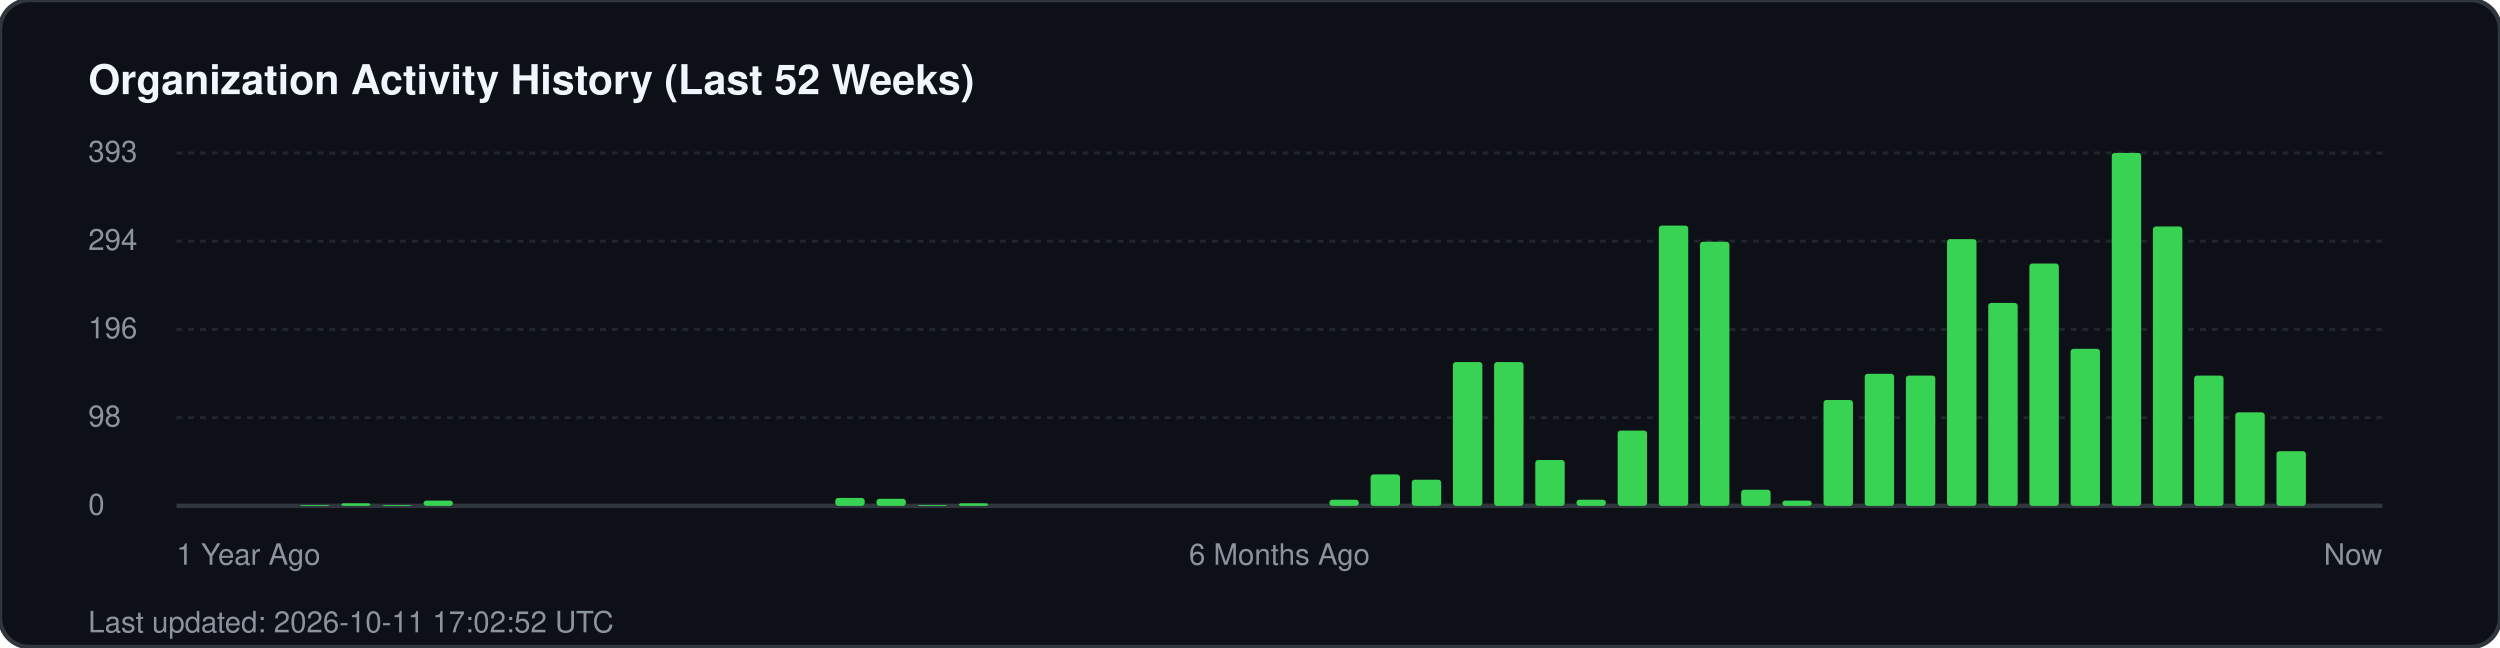
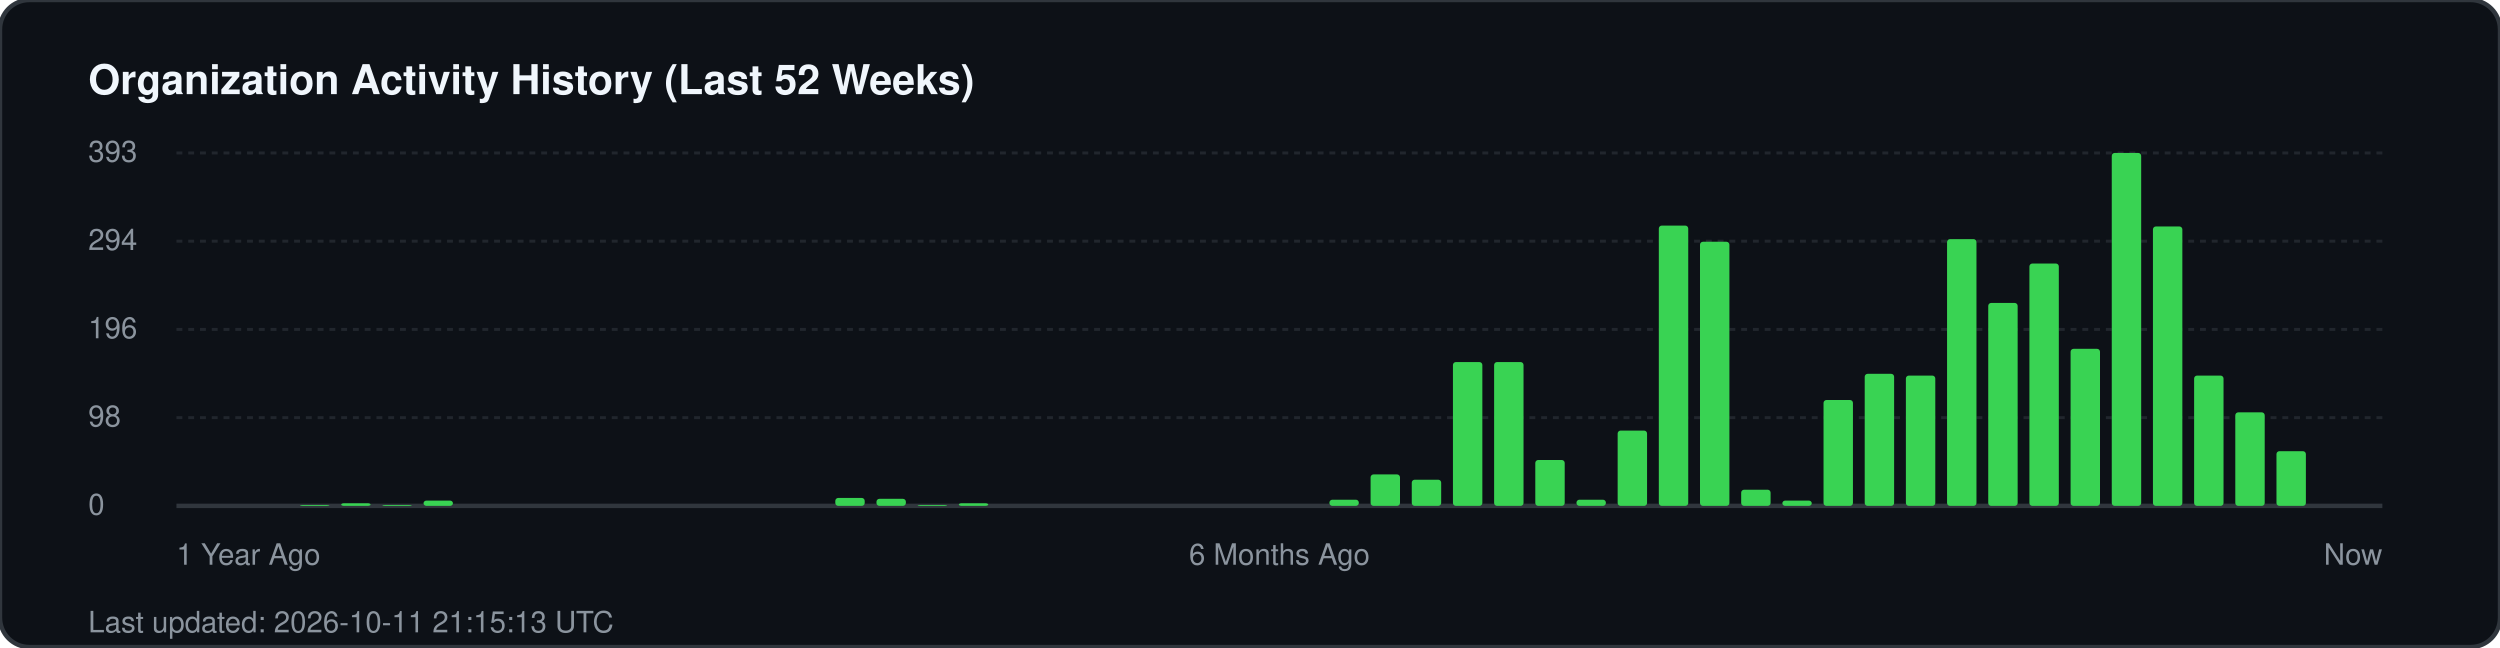
<svg xmlns="http://www.w3.org/2000/svg" width="850" height="220" viewBox="0 0 850 220" fill="none">
  <rect width="850" height="220" rx="10" fill="#0d1117" stroke="#30363d" stroke-width="1.5" />
  <text x="30" y="32" fill="#f0f6fc" font-family="-apple-system, BlinkMacSystemFont, 'Segoe UI', Helvetica, Arial, sans-serif" font-size="14" font-weight="700">Organization Activity History (Last 52 Weeks)</text>
  <g fill="#8b949e" font-family="-apple-system, BlinkMacSystemFont, 'Segoe UI', Helvetica, Arial, sans-serif" font-size="10">
    <text x="30" y="55">393</text>
    <line x1="60" y1="52" x2="810" y2="52" stroke="#21262d" stroke-width="1" stroke-dasharray="2 2" />
    <text x="30" y="85">294</text>
    <line x1="60" y1="82" x2="810" y2="82" stroke="#21262d" stroke-width="1" stroke-dasharray="2 2" />
    <text x="30" y="115">196</text>
    <line x1="60" y1="112" x2="810" y2="112" stroke="#21262d" stroke-width="1" stroke-dasharray="2 2" />
    <text x="30" y="145">98</text>
    <line x1="60" y1="142" x2="810" y2="142" stroke="#21262d" stroke-width="1" stroke-dasharray="2 2" />
    <text x="30" y="175">0</text>
    <line x1="60" y1="172" x2="810" y2="172" stroke="#30363d" stroke-width="1.5" />
  </g>
  <g transform="translate(60, 0)">
    <rect x="42.0" y="171.7" width="10" height="0.3" fill="#39d353" rx="1" />
    <rect x="56.0" y="171.1" width="10" height="0.9" fill="#39d353" rx="1" />
    <rect x="70.0" y="171.7" width="10" height="0.3" fill="#39d353" rx="1" />
    <rect x="84.0" y="170.2" width="10" height="1.8" fill="#39d353" rx="1" />
    <rect x="224.0" y="169.3" width="10" height="2.7" fill="#39d353" rx="1" />
    <rect x="238.0" y="169.6" width="10" height="2.4" fill="#39d353" rx="1" />
    <rect x="252.0" y="171.7" width="10" height="0.3" fill="#39d353" rx="1" />
    <rect x="266.0" y="171.1" width="10" height="0.9" fill="#39d353" rx="1" />
    <rect x="392.0" y="169.9" width="10" height="2.1" fill="#39d353" rx="1" />
    <rect x="406.0" y="161.3" width="10" height="10.7" fill="#39d353" rx="1" />
    <rect x="420.0" y="163.1" width="10" height="8.9" fill="#39d353" rx="1" />
    <rect x="434.0" y="123.1" width="10" height="48.9" fill="#39d353" rx="1" />
    <rect x="448.0" y="123.1" width="10" height="48.9" fill="#39d353" rx="1" />
    <rect x="462.0" y="156.4" width="10" height="15.6" fill="#39d353" rx="1" />
    <rect x="476.0" y="169.9" width="10" height="2.1" fill="#39d353" rx="1" />
    <rect x="490.0" y="146.4" width="10" height="25.6" fill="#39d353" rx="1" />
    <rect x="504.0" y="76.7" width="10" height="95.3" fill="#39d353" rx="1" />
    <rect x="518.0" y="82.2" width="10" height="89.8" fill="#39d353" rx="1" />
    <rect x="532.0" y="166.5" width="10" height="5.5" fill="#39d353" rx="1" />
    <rect x="546.0" y="170.2" width="10" height="1.8" fill="#39d353" rx="1" />
    <rect x="560.0" y="136.0" width="10" height="36.0" fill="#39d353" rx="1" />
    <rect x="574.0" y="127.1" width="10" height="44.9" fill="#39d353" rx="1" />
    <rect x="588.0" y="127.7" width="10" height="44.3" fill="#39d353" rx="1" />
    <rect x="602.0" y="81.3" width="10" height="90.7" fill="#39d353" rx="1" />
    <rect x="616.0" y="103.0" width="10" height="69.0" fill="#39d353" rx="1" />
    <rect x="630.0" y="89.6" width="10" height="82.4" fill="#39d353" rx="1" />
    <rect x="644.0" y="118.6" width="10" height="53.4" fill="#39d353" rx="1" />
    <rect x="658.0" y="52.0" width="10" height="120.0" fill="#39d353" rx="1" />
    <rect x="672.0" y="77.0" width="10" height="95.0" fill="#39d353" rx="1" />
    <rect x="686.0" y="127.7" width="10" height="44.3" fill="#39d353" rx="1" />
    <rect x="700.0" y="140.2" width="10" height="31.8" fill="#39d353" rx="1" />
    <rect x="714.0" y="153.4" width="10" height="18.6" fill="#39d353" rx="1" />
  </g>
  <g transform="translate(60, 192)" fill="#8b949e" font-family="-apple-system, BlinkMacSystemFont, 'Segoe UI', Helvetica, Arial, sans-serif" font-size="10">
    <text x="0">1 Year Ago</text>
    <text x="375" text-anchor="middle">6 Months Ago</text>
    <text x="750" text-anchor="end">Now</text>
  </g>
-   <text x="30" y="215" fill="#8b949e" font-family="-apple-system, BlinkMacSystemFont, 'Segoe UI', Helvetica, Arial, sans-serif" font-size="10">Last updated: 2026-10-11 17:02:52 UTC</text>
+   <text x="30" y="215" fill="#8b949e" font-family="-apple-system, BlinkMacSystemFont, 'Segoe UI', Helvetica, Arial, sans-serif" font-size="10">Last updated: 2026-10-11 21:15:13 UTC</text>
</svg>
